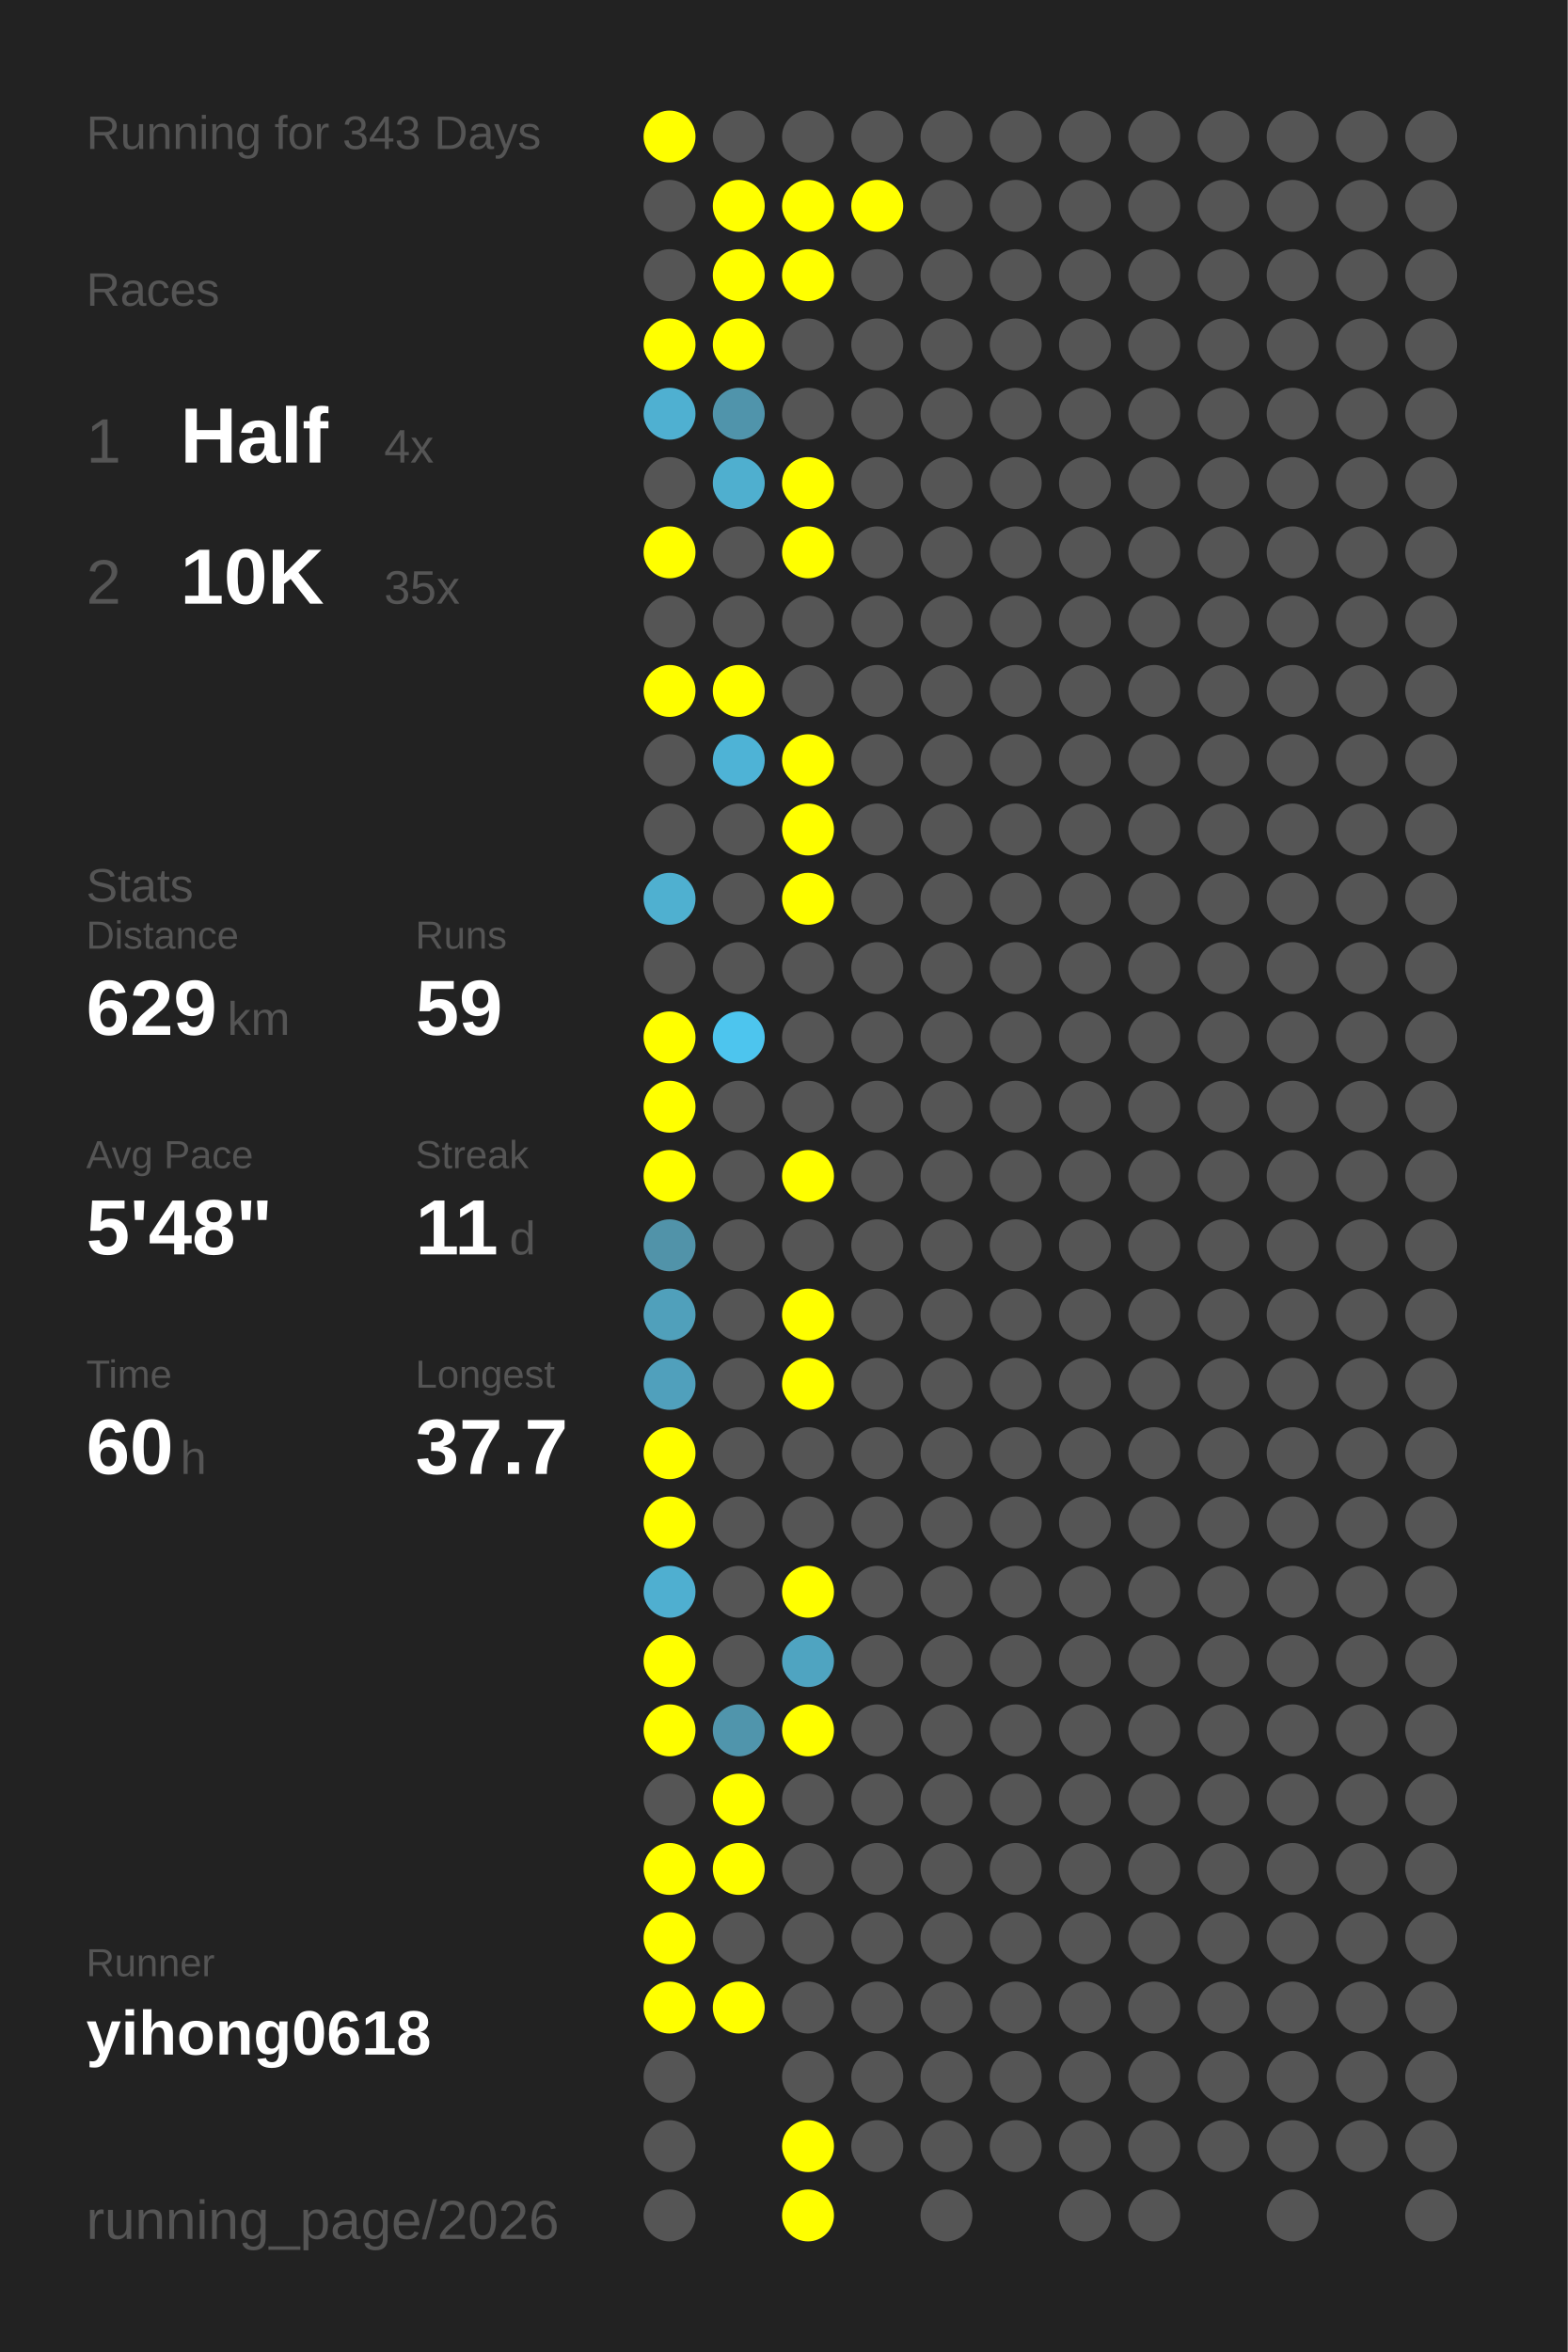
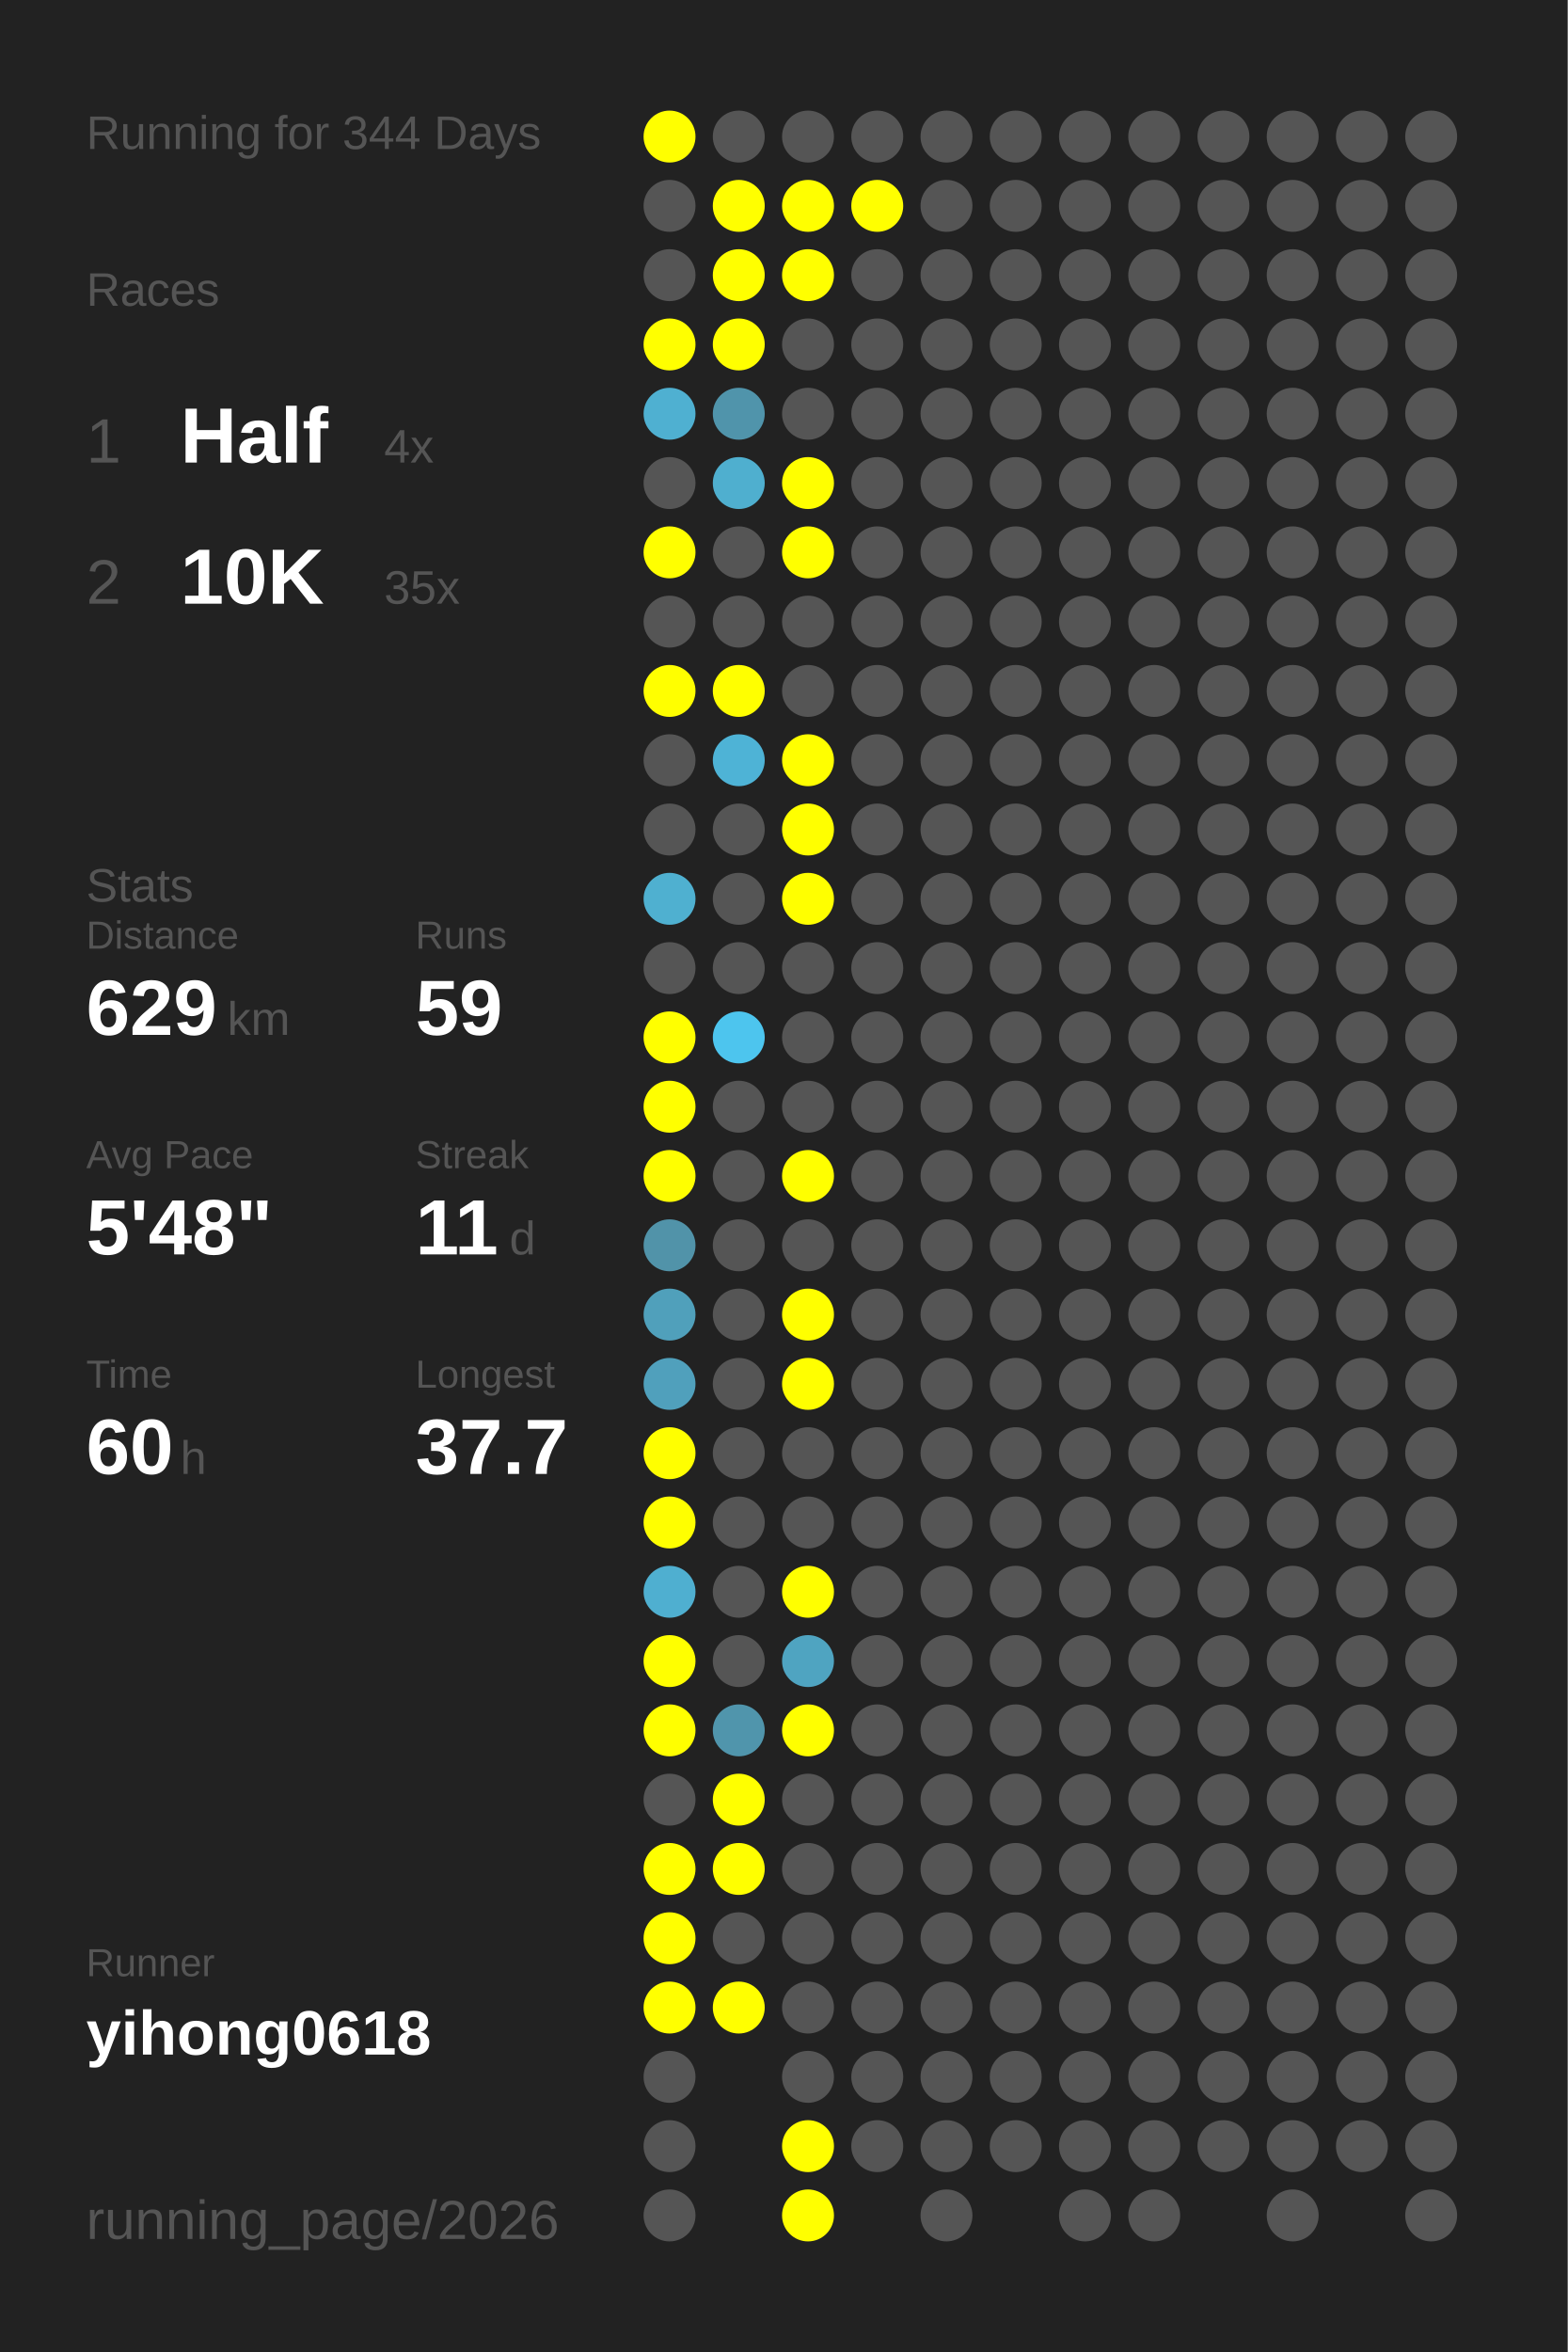
<svg xmlns="http://www.w3.org/2000/svg" baseProfile="full" height="300mm" version="1.1" viewBox="0,0,200,300" width="200mm">
  <defs />
  <rect fill="#222222" height="300" width="200" x="0" y="0" />
-   <text fill="#555555" style="font-size:6px; font-family:Arial;" x="11" y="19">Running for 343 Days</text>
+   <text fill="#555555" style="font-size:6px; font-family:Arial;" x="11" y="19">Running for 344 Days</text>
  <text fill="#555555" style="font-size:6px; font-family:Arial;" x="11" y="39">Races</text>
  <text fill="#555555" style="font-size:8px; font-family:Arial;" x="11" y="59">1</text>
  <text fill="#FFFFFF" style="font-size:10px; font-family:Arial; font-weight:bold;" x="23" y="59">Half</text>
  <text fill="#555555" style="font-size:6px; font-family:Arial;" x="49" y="59">4x</text>
  <text fill="#555555" style="font-size:8px; font-family:Arial;" x="11" y="77">2</text>
  <text fill="#FFFFFF" style="font-size:10px; font-family:Arial; font-weight:bold;" x="23" y="77">10K</text>
  <text fill="#555555" style="font-size:6px; font-family:Arial;" x="49" y="77">35x</text>
  <text fill="#555555" style="font-size:6px; font-family:Arial;" x="11" y="115">Stats</text>
  <text fill="#555555" style="font-size:5px; font-family:Arial;" x="11" y="121">Distance</text>
  <text fill="#FFFFFF" style="font-size:10px; font-family:Arial; font-weight:bold;" x="11" y="132">629</text>
  <text fill="#555555" style="font-size:6px; font-family:Arial;" x="29" y="132">km</text>
  <text fill="#555555" style="font-size:5px; font-family:Arial;" x="53" y="121">Runs</text>
  <text fill="#FFFFFF" style="font-size:10px; font-family:Arial; font-weight:bold;" x="53" y="132">59</text>
  <text fill="#555555" style="font-size:5px; font-family:Arial;" x="11" y="149">Avg Pace</text>
  <text fill="#FFFFFF" style="font-size:10px; font-family:Arial; font-weight:bold;" x="11" y="160">5'48"</text>
  <text fill="#555555" style="font-size:5px; font-family:Arial;" x="53" y="149">Streak</text>
  <text fill="#FFFFFF" style="font-size:10px; font-family:Arial; font-weight:bold;" x="53" y="160">11</text>
  <text fill="#555555" style="font-size:6px; font-family:Arial;" x="65" y="160">d</text>
  <text fill="#555555" style="font-size:5px; font-family:Arial;" x="11" y="177">Time</text>
  <text fill="#FFFFFF" style="font-size:10px; font-family:Arial; font-weight:bold;" x="11" y="188">60</text>
  <text fill="#555555" style="font-size:6px; font-family:Arial;" x="23" y="188">h</text>
  <text fill="#555555" style="font-size:5px; font-family:Arial;" x="53" y="177">Longest</text>
  <text fill="#FFFFFF" style="font-size:10px; font-family:Arial; font-weight:bold;" x="53" y="188">37.7</text>
  <text fill="#555555" style="font-size:5px; font-family:Arial;" x="11" y="252.065">Runner</text>
  <text fill="#FFFFFF" style="font-size:8px; font-family:Arial; font-weight:bold;" x="11" y="262.065">yihong0618</text>
  <text fill="#555555" style="font-size:7px; font-family:Arial;" x="11" y="285.581">running_page/2026</text>
  <circle cx="85.417" cy="17.419" fill="#FFFF00" r="3.312" />
  <circle cx="85.417" cy="26.258" fill="#555555" r="3.312" />
  <circle cx="85.417" cy="35.097" fill="#555555" r="3.312" />
  <circle cx="85.417" cy="43.935" fill="#FFFF00" r="3.312" />
  <circle cx="85.417" cy="52.774" fill="#4fb0d1" r="3.312" />
  <circle cx="85.417" cy="61.613" fill="#555555" r="3.312" />
  <circle cx="85.417" cy="70.452" fill="#FFFF00" r="3.312" />
  <circle cx="85.417" cy="79.29" fill="#555555" r="3.312" />
  <circle cx="85.417" cy="88.129" fill="#FFFF00" r="3.312" />
  <circle cx="85.417" cy="96.968" fill="#555555" r="3.312" />
  <circle cx="85.417" cy="105.806" fill="#555555" r="3.312" />
  <circle cx="85.417" cy="114.645" fill="#4fb0d0" r="3.312" />
  <circle cx="85.417" cy="123.484" fill="#555555" r="3.312" />
  <circle cx="85.417" cy="132.323" fill="#FFFF00" r="3.312" />
  <circle cx="85.417" cy="141.161" fill="#FFFF00" r="3.312" />
  <circle cx="85.417" cy="150" fill="#FFFF00" r="3.312" />
  <circle cx="85.417" cy="158.839" fill="#5193a9" r="3.312" />
  <circle cx="85.417" cy="167.677" fill="#50a0bb" r="3.312" />
  <circle cx="85.417" cy="176.516" fill="#50a0bc" r="3.312" />
  <circle cx="85.417" cy="185.355" fill="#FFFF00" r="3.312" />
  <circle cx="85.417" cy="194.194" fill="#FFFF00" r="3.312" />
  <circle cx="85.417" cy="203.032" fill="#4fafd0" r="3.312" />
  <circle cx="85.417" cy="211.871" fill="#FFFF00" r="3.312" />
  <circle cx="85.417" cy="220.71" fill="#FFFF00" r="3.312" />
  <circle cx="85.417" cy="229.548" fill="#555555" r="3.312" />
  <circle cx="85.417" cy="238.387" fill="#FFFF00" r="3.312" />
  <circle cx="85.417" cy="247.226" fill="#FFFF00" r="3.312" />
  <circle cx="85.417" cy="256.065" fill="#FFFF00" r="3.312" />
  <circle cx="85.417" cy="264.903" fill="#555555" r="3.312" />
  <circle cx="85.417" cy="273.742" fill="#555555" r="3.312" />
  <circle cx="85.417" cy="282.581" fill="#555555" r="3.312" />
  <circle cx="94.25" cy="17.419" fill="#555555" r="3.312" />
  <circle cx="94.25" cy="26.258" fill="#FFFF00" r="3.312" />
  <circle cx="94.25" cy="35.097" fill="#FFFF00" r="3.312" />
  <circle cx="94.25" cy="43.935" fill="#FFFF00" r="3.312" />
  <circle cx="94.25" cy="52.774" fill="#5094ab" r="3.312" />
  <circle cx="94.25" cy="61.613" fill="#4fafcf" r="3.312" />
  <circle cx="94.25" cy="70.452" fill="#555555" r="3.312" />
  <circle cx="94.25" cy="79.29" fill="#555555" r="3.312" />
  <circle cx="94.25" cy="88.129" fill="#FFFF00" r="3.312" />
  <circle cx="94.25" cy="96.968" fill="#4eb3d6" r="3.312" />
  <circle cx="94.25" cy="105.806" fill="#555555" r="3.312" />
  <circle cx="94.25" cy="114.645" fill="#555555" r="3.312" />
  <circle cx="94.25" cy="123.484" fill="#555555" r="3.312" />
  <circle cx="94.25" cy="132.323" fill="#4dc5ee" r="3.312" />
  <circle cx="94.25" cy="141.161" fill="#555555" r="3.312" />
  <circle cx="94.25" cy="150" fill="#555555" r="3.312" />
  <circle cx="94.25" cy="158.839" fill="#555555" r="3.312" />
  <circle cx="94.25" cy="167.677" fill="#555555" r="3.312" />
  <circle cx="94.25" cy="176.516" fill="#555555" r="3.312" />
  <circle cx="94.25" cy="185.355" fill="#555555" r="3.312" />
  <circle cx="94.25" cy="194.194" fill="#555555" r="3.312" />
  <circle cx="94.25" cy="203.032" fill="#555555" r="3.312" />
  <circle cx="94.25" cy="211.871" fill="#555555" r="3.312" />
  <circle cx="94.25" cy="220.71" fill="#5095ac" r="3.312" />
  <circle cx="94.25" cy="229.548" fill="#FFFF00" r="3.312" />
  <circle cx="94.25" cy="238.387" fill="#FFFF00" r="3.312" />
  <circle cx="94.25" cy="247.226" fill="#555555" r="3.312" />
  <circle cx="94.25" cy="256.065" fill="#FFFF00" r="3.312" />
  <circle cx="103.083" cy="17.419" fill="#555555" r="3.312" />
  <circle cx="103.083" cy="26.258" fill="#FFFF00" r="3.312" />
  <circle cx="103.083" cy="35.097" fill="#FFFF00" r="3.312" />
  <circle cx="103.083" cy="43.935" fill="#555555" r="3.312" />
  <circle cx="103.083" cy="52.774" fill="#555555" r="3.312" />
  <circle cx="103.083" cy="61.613" fill="#FFFF00" r="3.312" />
  <circle cx="103.083" cy="70.452" fill="#FFFF00" r="3.312" />
  <circle cx="103.083" cy="79.29" fill="#555555" r="3.312" />
  <circle cx="103.083" cy="88.129" fill="#555555" r="3.312" />
  <circle cx="103.083" cy="96.968" fill="#FFFF00" r="3.312" />
  <circle cx="103.083" cy="105.806" fill="#FFFF00" r="3.312" />
  <circle cx="103.083" cy="114.645" fill="#FFFF00" r="3.312" />
  <circle cx="103.083" cy="123.484" fill="#555555" r="3.312" />
  <circle cx="103.083" cy="132.323" fill="#555555" r="3.312" />
  <circle cx="103.083" cy="141.161" fill="#555555" r="3.312" />
  <circle cx="103.083" cy="150" fill="#FFFF00" r="3.312" />
  <circle cx="103.083" cy="158.839" fill="#555555" r="3.312" />
  <circle cx="103.083" cy="167.677" fill="#FFFF00" r="3.312" />
  <circle cx="103.083" cy="176.516" fill="#FFFF00" r="3.312" />
  <circle cx="103.083" cy="185.355" fill="#555555" r="3.312" />
  <circle cx="103.083" cy="194.194" fill="#555555" r="3.312" />
  <circle cx="103.083" cy="203.032" fill="#FFFF00" r="3.312" />
  <circle cx="103.083" cy="211.871" fill="#4fa4c1" r="3.312" />
  <circle cx="103.083" cy="220.71" fill="#FFFF00" r="3.312" />
  <circle cx="103.083" cy="229.548" fill="#555555" r="3.312" />
  <circle cx="103.083" cy="238.387" fill="#555555" r="3.312" />
  <circle cx="103.083" cy="247.226" fill="#555555" r="3.312" />
  <circle cx="103.083" cy="256.065" fill="#555555" r="3.312" />
  <circle cx="103.083" cy="264.903" fill="#555555" r="3.312" />
  <circle cx="103.083" cy="273.742" fill="#FFFF00" r="3.312" />
  <circle cx="103.083" cy="282.581" fill="#FFFF00" r="3.312" />
  <circle cx="111.917" cy="17.419" fill="#555555" r="3.312" />
  <circle cx="111.917" cy="26.258" fill="#FFFF00" r="3.312" />
  <circle cx="111.917" cy="35.097" fill="#555555" r="3.312" />
  <circle cx="111.917" cy="43.935" fill="#555555" r="3.312" />
  <circle cx="111.917" cy="52.774" fill="#555555" r="3.312" />
  <circle cx="111.917" cy="61.613" fill="#555555" r="3.312" />
  <circle cx="111.917" cy="70.452" fill="#555555" r="3.312" />
  <circle cx="111.917" cy="79.29" fill="#555555" r="3.312" />
  <circle cx="111.917" cy="88.129" fill="#555555" r="3.312" />
  <circle cx="111.917" cy="96.968" fill="#555555" r="3.312" />
  <circle cx="111.917" cy="105.806" fill="#555555" r="3.312" />
  <circle cx="111.917" cy="114.645" fill="#555555" r="3.312" />
  <circle cx="111.917" cy="123.484" fill="#555555" r="3.312" />
  <circle cx="111.917" cy="132.323" fill="#555555" r="3.312" />
  <circle cx="111.917" cy="141.161" fill="#555555" r="3.312" />
  <circle cx="111.917" cy="150" fill="#555555" r="3.312" />
  <circle cx="111.917" cy="158.839" fill="#555555" r="3.312" />
  <circle cx="111.917" cy="167.677" fill="#555555" r="3.312" />
  <circle cx="111.917" cy="176.516" fill="#555555" r="3.312" />
  <circle cx="111.917" cy="185.355" fill="#555555" r="3.312" />
  <circle cx="111.917" cy="194.194" fill="#555555" r="3.312" />
  <circle cx="111.917" cy="203.032" fill="#555555" r="3.312" />
  <circle cx="111.917" cy="211.871" fill="#555555" r="3.312" />
  <circle cx="111.917" cy="220.71" fill="#555555" r="3.312" />
  <circle cx="111.917" cy="229.548" fill="#555555" r="3.312" />
  <circle cx="111.917" cy="238.387" fill="#555555" r="3.312" />
  <circle cx="111.917" cy="247.226" fill="#555555" r="3.312" />
  <circle cx="111.917" cy="256.065" fill="#555555" r="3.312" />
  <circle cx="111.917" cy="264.903" fill="#555555" r="3.312" />
  <circle cx="111.917" cy="273.742" fill="#555555" r="3.312" />
  <circle cx="120.75" cy="17.419" fill="#555555" r="3.312" />
  <circle cx="120.75" cy="26.258" fill="#555555" r="3.312" />
  <circle cx="120.75" cy="35.097" fill="#555555" r="3.312" />
  <circle cx="120.75" cy="43.935" fill="#555555" r="3.312" />
  <circle cx="120.75" cy="52.774" fill="#555555" r="3.312" />
  <circle cx="120.75" cy="61.613" fill="#555555" r="3.312" />
  <circle cx="120.75" cy="70.452" fill="#555555" r="3.312" />
  <circle cx="120.75" cy="79.29" fill="#555555" r="3.312" />
  <circle cx="120.75" cy="88.129" fill="#555555" r="3.312" />
  <circle cx="120.75" cy="96.968" fill="#555555" r="3.312" />
  <circle cx="120.75" cy="105.806" fill="#555555" r="3.312" />
  <circle cx="120.75" cy="114.645" fill="#555555" r="3.312" />
  <circle cx="120.75" cy="123.484" fill="#555555" r="3.312" />
  <circle cx="120.75" cy="132.323" fill="#555555" r="3.312" />
  <circle cx="120.75" cy="141.161" fill="#555555" r="3.312" />
  <circle cx="120.75" cy="150" fill="#555555" r="3.312" />
  <circle cx="120.75" cy="158.839" fill="#555555" r="3.312" />
  <circle cx="120.75" cy="167.677" fill="#555555" r="3.312" />
  <circle cx="120.75" cy="176.516" fill="#555555" r="3.312" />
  <circle cx="120.75" cy="185.355" fill="#555555" r="3.312" />
  <circle cx="120.75" cy="194.194" fill="#555555" r="3.312" />
  <circle cx="120.75" cy="203.032" fill="#555555" r="3.312" />
  <circle cx="120.75" cy="211.871" fill="#555555" r="3.312" />
  <circle cx="120.75" cy="220.71" fill="#555555" r="3.312" />
  <circle cx="120.75" cy="229.548" fill="#555555" r="3.312" />
  <circle cx="120.75" cy="238.387" fill="#555555" r="3.312" />
  <circle cx="120.75" cy="247.226" fill="#555555" r="3.312" />
  <circle cx="120.75" cy="256.065" fill="#555555" r="3.312" />
  <circle cx="120.75" cy="264.903" fill="#555555" r="3.312" />
  <circle cx="120.75" cy="273.742" fill="#555555" r="3.312" />
  <circle cx="120.75" cy="282.581" fill="#555555" r="3.312" />
  <circle cx="129.583" cy="17.419" fill="#555555" r="3.312" />
  <circle cx="129.583" cy="26.258" fill="#555555" r="3.312" />
  <circle cx="129.583" cy="35.097" fill="#555555" r="3.312" />
  <circle cx="129.583" cy="43.935" fill="#555555" r="3.312" />
  <circle cx="129.583" cy="52.774" fill="#555555" r="3.312" />
  <circle cx="129.583" cy="61.613" fill="#555555" r="3.312" />
  <circle cx="129.583" cy="70.452" fill="#555555" r="3.312" />
  <circle cx="129.583" cy="79.29" fill="#555555" r="3.312" />
  <circle cx="129.583" cy="88.129" fill="#555555" r="3.312" />
  <circle cx="129.583" cy="96.968" fill="#555555" r="3.312" />
  <circle cx="129.583" cy="105.806" fill="#555555" r="3.312" />
  <circle cx="129.583" cy="114.645" fill="#555555" r="3.312" />
  <circle cx="129.583" cy="123.484" fill="#555555" r="3.312" />
  <circle cx="129.583" cy="132.323" fill="#555555" r="3.312" />
  <circle cx="129.583" cy="141.161" fill="#555555" r="3.312" />
  <circle cx="129.583" cy="150" fill="#555555" r="3.312" />
  <circle cx="129.583" cy="158.839" fill="#555555" r="3.312" />
  <circle cx="129.583" cy="167.677" fill="#555555" r="3.312" />
  <circle cx="129.583" cy="176.516" fill="#555555" r="3.312" />
  <circle cx="129.583" cy="185.355" fill="#555555" r="3.312" />
  <circle cx="129.583" cy="194.194" fill="#555555" r="3.312" />
  <circle cx="129.583" cy="203.032" fill="#555555" r="3.312" />
  <circle cx="129.583" cy="211.871" fill="#555555" r="3.312" />
  <circle cx="129.583" cy="220.71" fill="#555555" r="3.312" />
  <circle cx="129.583" cy="229.548" fill="#555555" r="3.312" />
  <circle cx="129.583" cy="238.387" fill="#555555" r="3.312" />
  <circle cx="129.583" cy="247.226" fill="#555555" r="3.312" />
  <circle cx="129.583" cy="256.065" fill="#555555" r="3.312" />
  <circle cx="129.583" cy="264.903" fill="#555555" r="3.312" />
  <circle cx="129.583" cy="273.742" fill="#555555" r="3.312" />
  <circle cx="138.417" cy="17.419" fill="#555555" r="3.312" />
  <circle cx="138.417" cy="26.258" fill="#555555" r="3.312" />
  <circle cx="138.417" cy="35.097" fill="#555555" r="3.312" />
  <circle cx="138.417" cy="43.935" fill="#555555" r="3.312" />
  <circle cx="138.417" cy="52.774" fill="#555555" r="3.312" />
  <circle cx="138.417" cy="61.613" fill="#555555" r="3.312" />
  <circle cx="138.417" cy="70.452" fill="#555555" r="3.312" />
  <circle cx="138.417" cy="79.29" fill="#555555" r="3.312" />
  <circle cx="138.417" cy="88.129" fill="#555555" r="3.312" />
  <circle cx="138.417" cy="96.968" fill="#555555" r="3.312" />
  <circle cx="138.417" cy="105.806" fill="#555555" r="3.312" />
  <circle cx="138.417" cy="114.645" fill="#555555" r="3.312" />
  <circle cx="138.417" cy="123.484" fill="#555555" r="3.312" />
  <circle cx="138.417" cy="132.323" fill="#555555" r="3.312" />
  <circle cx="138.417" cy="141.161" fill="#555555" r="3.312" />
  <circle cx="138.417" cy="150" fill="#555555" r="3.312" />
  <circle cx="138.417" cy="158.839" fill="#555555" r="3.312" />
  <circle cx="138.417" cy="167.677" fill="#555555" r="3.312" />
  <circle cx="138.417" cy="176.516" fill="#555555" r="3.312" />
  <circle cx="138.417" cy="185.355" fill="#555555" r="3.312" />
  <circle cx="138.417" cy="194.194" fill="#555555" r="3.312" />
  <circle cx="138.417" cy="203.032" fill="#555555" r="3.312" />
  <circle cx="138.417" cy="211.871" fill="#555555" r="3.312" />
  <circle cx="138.417" cy="220.71" fill="#555555" r="3.312" />
  <circle cx="138.417" cy="229.548" fill="#555555" r="3.312" />
  <circle cx="138.417" cy="238.387" fill="#555555" r="3.312" />
  <circle cx="138.417" cy="247.226" fill="#555555" r="3.312" />
  <circle cx="138.417" cy="256.065" fill="#555555" r="3.312" />
  <circle cx="138.417" cy="264.903" fill="#555555" r="3.312" />
  <circle cx="138.417" cy="273.742" fill="#555555" r="3.312" />
  <circle cx="138.417" cy="282.581" fill="#555555" r="3.312" />
  <circle cx="147.25" cy="17.419" fill="#555555" r="3.312" />
  <circle cx="147.25" cy="26.258" fill="#555555" r="3.312" />
  <circle cx="147.25" cy="35.097" fill="#555555" r="3.312" />
  <circle cx="147.25" cy="43.935" fill="#555555" r="3.312" />
  <circle cx="147.25" cy="52.774" fill="#555555" r="3.312" />
  <circle cx="147.25" cy="61.613" fill="#555555" r="3.312" />
  <circle cx="147.25" cy="70.452" fill="#555555" r="3.312" />
  <circle cx="147.25" cy="79.29" fill="#555555" r="3.312" />
  <circle cx="147.25" cy="88.129" fill="#555555" r="3.312" />
  <circle cx="147.25" cy="96.968" fill="#555555" r="3.312" />
  <circle cx="147.25" cy="105.806" fill="#555555" r="3.312" />
  <circle cx="147.25" cy="114.645" fill="#555555" r="3.312" />
  <circle cx="147.25" cy="123.484" fill="#555555" r="3.312" />
  <circle cx="147.25" cy="132.323" fill="#555555" r="3.312" />
  <circle cx="147.25" cy="141.161" fill="#555555" r="3.312" />
  <circle cx="147.25" cy="150" fill="#555555" r="3.312" />
  <circle cx="147.25" cy="158.839" fill="#555555" r="3.312" />
  <circle cx="147.25" cy="167.677" fill="#555555" r="3.312" />
  <circle cx="147.25" cy="176.516" fill="#555555" r="3.312" />
  <circle cx="147.25" cy="185.355" fill="#555555" r="3.312" />
  <circle cx="147.25" cy="194.194" fill="#555555" r="3.312" />
  <circle cx="147.25" cy="203.032" fill="#555555" r="3.312" />
  <circle cx="147.25" cy="211.871" fill="#555555" r="3.312" />
  <circle cx="147.25" cy="220.71" fill="#555555" r="3.312" />
  <circle cx="147.25" cy="229.548" fill="#555555" r="3.312" />
  <circle cx="147.25" cy="238.387" fill="#555555" r="3.312" />
  <circle cx="147.25" cy="247.226" fill="#555555" r="3.312" />
  <circle cx="147.25" cy="256.065" fill="#555555" r="3.312" />
  <circle cx="147.25" cy="264.903" fill="#555555" r="3.312" />
  <circle cx="147.25" cy="273.742" fill="#555555" r="3.312" />
  <circle cx="147.25" cy="282.581" fill="#555555" r="3.312" />
  <circle cx="156.083" cy="17.419" fill="#555555" r="3.312" />
  <circle cx="156.083" cy="26.258" fill="#555555" r="3.312" />
  <circle cx="156.083" cy="35.097" fill="#555555" r="3.312" />
  <circle cx="156.083" cy="43.935" fill="#555555" r="3.312" />
  <circle cx="156.083" cy="52.774" fill="#555555" r="3.312" />
  <circle cx="156.083" cy="61.613" fill="#555555" r="3.312" />
  <circle cx="156.083" cy="70.452" fill="#555555" r="3.312" />
  <circle cx="156.083" cy="79.29" fill="#555555" r="3.312" />
  <circle cx="156.083" cy="88.129" fill="#555555" r="3.312" />
  <circle cx="156.083" cy="96.968" fill="#555555" r="3.312" />
  <circle cx="156.083" cy="105.806" fill="#555555" r="3.312" />
  <circle cx="156.083" cy="114.645" fill="#555555" r="3.312" />
  <circle cx="156.083" cy="123.484" fill="#555555" r="3.312" />
  <circle cx="156.083" cy="132.323" fill="#555555" r="3.312" />
  <circle cx="156.083" cy="141.161" fill="#555555" r="3.312" />
  <circle cx="156.083" cy="150" fill="#555555" r="3.312" />
  <circle cx="156.083" cy="158.839" fill="#555555" r="3.312" />
  <circle cx="156.083" cy="167.677" fill="#555555" r="3.312" />
  <circle cx="156.083" cy="176.516" fill="#555555" r="3.312" />
  <circle cx="156.083" cy="185.355" fill="#555555" r="3.312" />
  <circle cx="156.083" cy="194.194" fill="#555555" r="3.312" />
  <circle cx="156.083" cy="203.032" fill="#555555" r="3.312" />
  <circle cx="156.083" cy="211.871" fill="#555555" r="3.312" />
  <circle cx="156.083" cy="220.71" fill="#555555" r="3.312" />
  <circle cx="156.083" cy="229.548" fill="#555555" r="3.312" />
  <circle cx="156.083" cy="238.387" fill="#555555" r="3.312" />
  <circle cx="156.083" cy="247.226" fill="#555555" r="3.312" />
  <circle cx="156.083" cy="256.065" fill="#555555" r="3.312" />
  <circle cx="156.083" cy="264.903" fill="#555555" r="3.312" />
  <circle cx="156.083" cy="273.742" fill="#555555" r="3.312" />
  <circle cx="164.917" cy="17.419" fill="#555555" r="3.312" />
  <circle cx="164.917" cy="26.258" fill="#555555" r="3.312" />
  <circle cx="164.917" cy="35.097" fill="#555555" r="3.312" />
  <circle cx="164.917" cy="43.935" fill="#555555" r="3.312" />
  <circle cx="164.917" cy="52.774" fill="#555555" r="3.312" />
  <circle cx="164.917" cy="61.613" fill="#555555" r="3.312" />
  <circle cx="164.917" cy="70.452" fill="#555555" r="3.312" />
  <circle cx="164.917" cy="79.29" fill="#555555" r="3.312" />
  <circle cx="164.917" cy="88.129" fill="#555555" r="3.312" />
  <circle cx="164.917" cy="96.968" fill="#555555" r="3.312" />
  <circle cx="164.917" cy="105.806" fill="#555555" r="3.312" />
  <circle cx="164.917" cy="114.645" fill="#555555" r="3.312" />
  <circle cx="164.917" cy="123.484" fill="#555555" r="3.312" />
  <circle cx="164.917" cy="132.323" fill="#555555" r="3.312" />
  <circle cx="164.917" cy="141.161" fill="#555555" r="3.312" />
  <circle cx="164.917" cy="150" fill="#555555" r="3.312" />
  <circle cx="164.917" cy="158.839" fill="#555555" r="3.312" />
  <circle cx="164.917" cy="167.677" fill="#555555" r="3.312" />
  <circle cx="164.917" cy="176.516" fill="#555555" r="3.312" />
  <circle cx="164.917" cy="185.355" fill="#555555" r="3.312" />
  <circle cx="164.917" cy="194.194" fill="#555555" r="3.312" />
  <circle cx="164.917" cy="203.032" fill="#555555" r="3.312" />
  <circle cx="164.917" cy="211.871" fill="#555555" r="3.312" />
  <circle cx="164.917" cy="220.71" fill="#555555" r="3.312" />
  <circle cx="164.917" cy="229.548" fill="#555555" r="3.312" />
  <circle cx="164.917" cy="238.387" fill="#555555" r="3.312" />
  <circle cx="164.917" cy="247.226" fill="#555555" r="3.312" />
  <circle cx="164.917" cy="256.065" fill="#555555" r="3.312" />
  <circle cx="164.917" cy="264.903" fill="#555555" r="3.312" />
  <circle cx="164.917" cy="273.742" fill="#555555" r="3.312" />
  <circle cx="164.917" cy="282.581" fill="#555555" r="3.312" />
  <circle cx="173.75" cy="17.419" fill="#555555" r="3.312" />
  <circle cx="173.75" cy="26.258" fill="#555555" r="3.312" />
  <circle cx="173.75" cy="35.097" fill="#555555" r="3.312" />
  <circle cx="173.75" cy="43.935" fill="#555555" r="3.312" />
  <circle cx="173.75" cy="52.774" fill="#555555" r="3.312" />
  <circle cx="173.75" cy="61.613" fill="#555555" r="3.312" />
  <circle cx="173.75" cy="70.452" fill="#555555" r="3.312" />
  <circle cx="173.75" cy="79.29" fill="#555555" r="3.312" />
  <circle cx="173.75" cy="88.129" fill="#555555" r="3.312" />
  <circle cx="173.75" cy="96.968" fill="#555555" r="3.312" />
  <circle cx="173.75" cy="105.806" fill="#555555" r="3.312" />
  <circle cx="173.75" cy="114.645" fill="#555555" r="3.312" />
  <circle cx="173.75" cy="123.484" fill="#555555" r="3.312" />
  <circle cx="173.75" cy="132.323" fill="#555555" r="3.312" />
  <circle cx="173.75" cy="141.161" fill="#555555" r="3.312" />
  <circle cx="173.75" cy="150" fill="#555555" r="3.312" />
  <circle cx="173.75" cy="158.839" fill="#555555" r="3.312" />
  <circle cx="173.75" cy="167.677" fill="#555555" r="3.312" />
  <circle cx="173.75" cy="176.516" fill="#555555" r="3.312" />
  <circle cx="173.75" cy="185.355" fill="#555555" r="3.312" />
  <circle cx="173.75" cy="194.194" fill="#555555" r="3.312" />
  <circle cx="173.75" cy="203.032" fill="#555555" r="3.312" />
  <circle cx="173.75" cy="211.871" fill="#555555" r="3.312" />
  <circle cx="173.75" cy="220.71" fill="#555555" r="3.312" />
  <circle cx="173.75" cy="229.548" fill="#555555" r="3.312" />
  <circle cx="173.75" cy="238.387" fill="#555555" r="3.312" />
  <circle cx="173.75" cy="247.226" fill="#555555" r="3.312" />
  <circle cx="173.75" cy="256.065" fill="#555555" r="3.312" />
  <circle cx="173.75" cy="264.903" fill="#555555" r="3.312" />
  <circle cx="173.75" cy="273.742" fill="#555555" r="3.312" />
  <circle cx="182.583" cy="17.419" fill="#555555" r="3.312" />
  <circle cx="182.583" cy="26.258" fill="#555555" r="3.312" />
  <circle cx="182.583" cy="35.097" fill="#555555" r="3.312" />
  <circle cx="182.583" cy="43.935" fill="#555555" r="3.312" />
  <circle cx="182.583" cy="52.774" fill="#555555" r="3.312" />
  <circle cx="182.583" cy="61.613" fill="#555555" r="3.312" />
  <circle cx="182.583" cy="70.452" fill="#555555" r="3.312" />
  <circle cx="182.583" cy="79.29" fill="#555555" r="3.312" />
  <circle cx="182.583" cy="88.129" fill="#555555" r="3.312" />
  <circle cx="182.583" cy="96.968" fill="#555555" r="3.312" />
  <circle cx="182.583" cy="105.806" fill="#555555" r="3.312" />
  <circle cx="182.583" cy="114.645" fill="#555555" r="3.312" />
  <circle cx="182.583" cy="123.484" fill="#555555" r="3.312" />
  <circle cx="182.583" cy="132.323" fill="#555555" r="3.312" />
  <circle cx="182.583" cy="141.161" fill="#555555" r="3.312" />
  <circle cx="182.583" cy="150" fill="#555555" r="3.312" />
  <circle cx="182.583" cy="158.839" fill="#555555" r="3.312" />
  <circle cx="182.583" cy="167.677" fill="#555555" r="3.312" />
  <circle cx="182.583" cy="176.516" fill="#555555" r="3.312" />
  <circle cx="182.583" cy="185.355" fill="#555555" r="3.312" />
  <circle cx="182.583" cy="194.194" fill="#555555" r="3.312" />
  <circle cx="182.583" cy="203.032" fill="#555555" r="3.312" />
  <circle cx="182.583" cy="211.871" fill="#555555" r="3.312" />
  <circle cx="182.583" cy="220.71" fill="#555555" r="3.312" />
  <circle cx="182.583" cy="229.548" fill="#555555" r="3.312" />
  <circle cx="182.583" cy="238.387" fill="#555555" r="3.312" />
  <circle cx="182.583" cy="247.226" fill="#555555" r="3.312" />
  <circle cx="182.583" cy="256.065" fill="#555555" r="3.312" />
  <circle cx="182.583" cy="264.903" fill="#555555" r="3.312" />
  <circle cx="182.583" cy="273.742" fill="#555555" r="3.312" />
  <circle cx="182.583" cy="282.581" fill="#555555" r="3.312" />
</svg>
